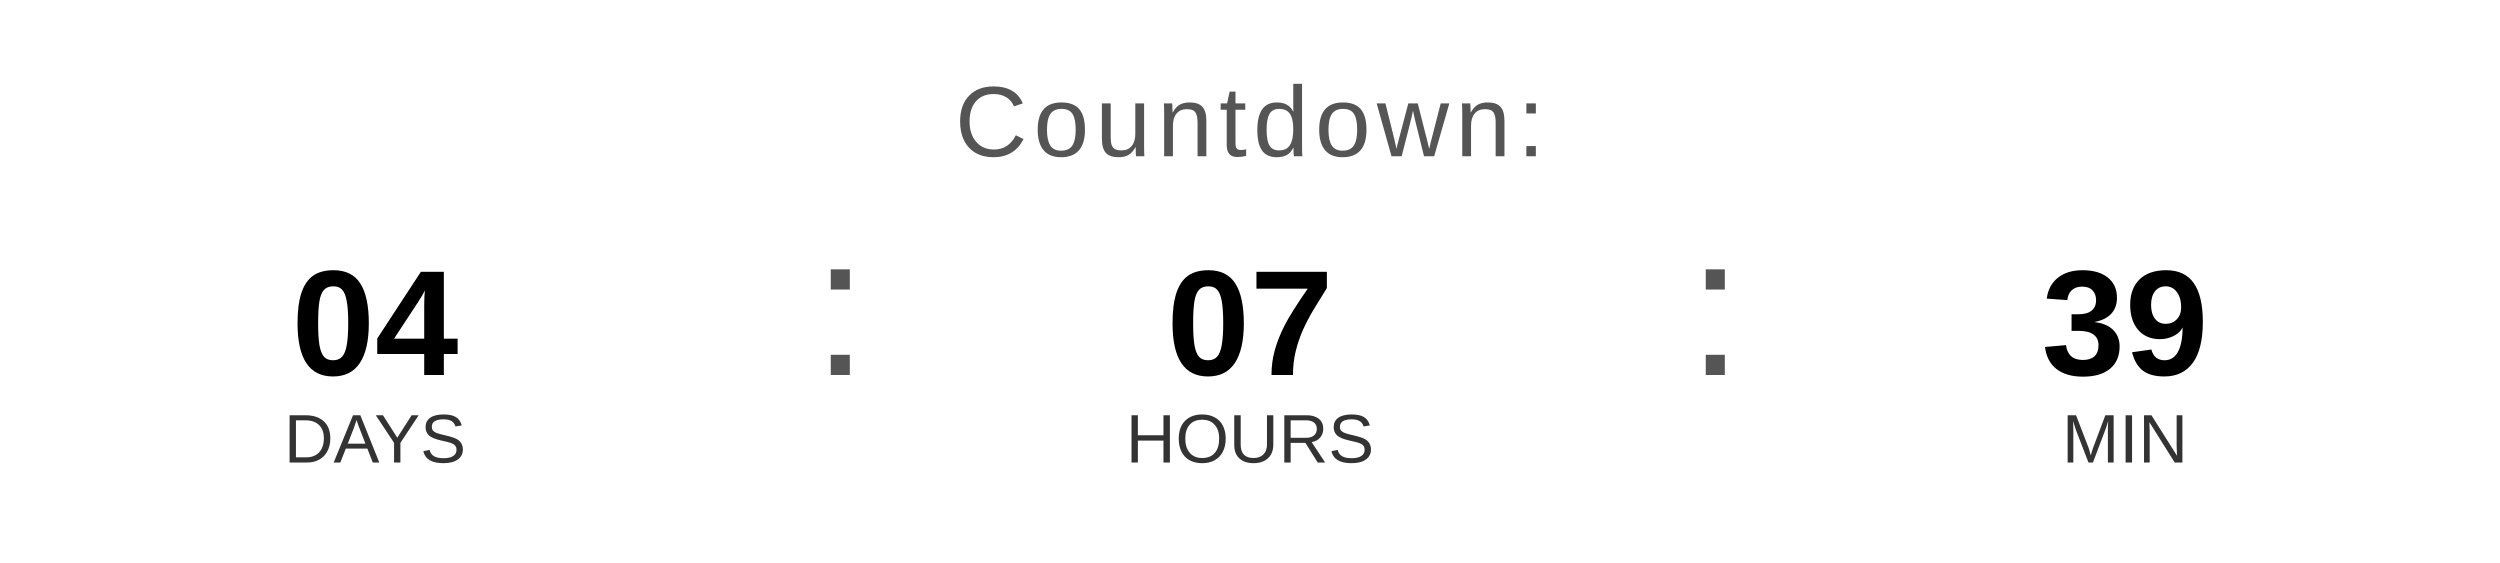
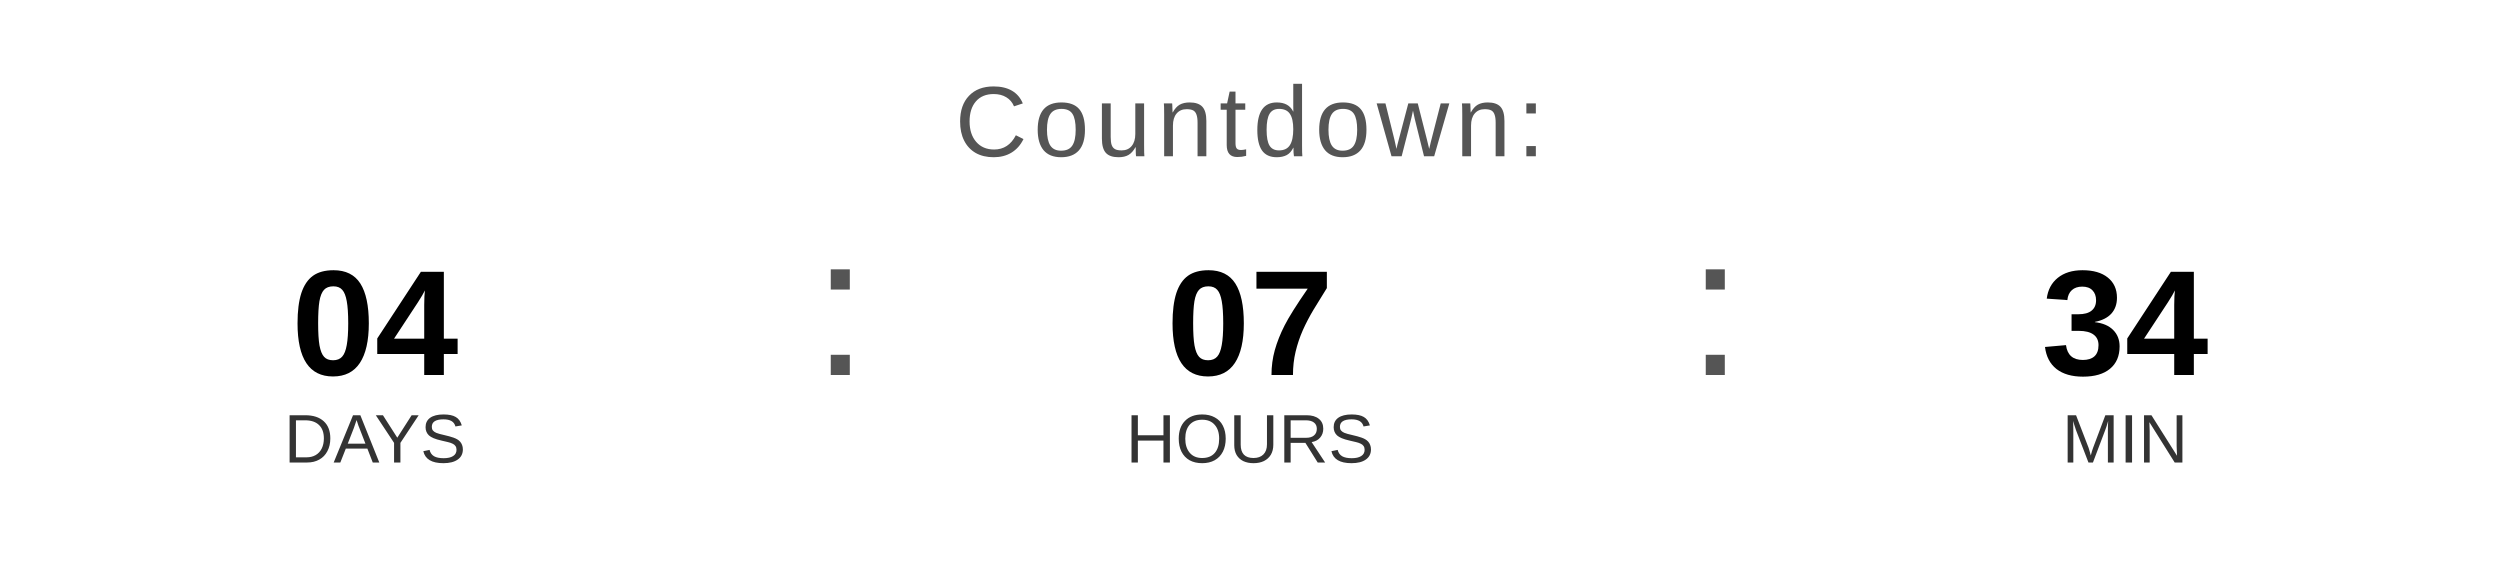
<svg xmlns="http://www.w3.org/2000/svg" width="400" height="90" viewBox="0 0 400 90">
  <text x="200" y="25" font-family="Arial, Helvetica, sans-serif" font-size="16" fill="#555555" text-anchor="middle" letter-spacing="1">
    Countdown:
  </text>
  <text x="60" y="60" font-family="Arial, Helvetica, sans-serif" font-size="24" font-weight="bold" fill="#000000" text-anchor="middle">04</text>
  <text x="60" y="74" font-family="Arial, Helvetica, sans-serif" font-size="11" fill="#333333" text-anchor="middle">DAYS</text>
  <text x="130" y="60" font-family="Arial, sans-serif" font-size="32" fill="#555555">:</text>
  <text x="200" y="60" font-family="Arial, Helvetica, sans-serif" font-size="24" font-weight="bold" fill="#000000" text-anchor="middle">07</text>
  <text x="200" y="74" font-family="Arial, Helvetica, sans-serif" font-size="11" fill="#333333" text-anchor="middle">HOURS</text>
  <text x="270" y="60" font-family="Arial, sans-serif" font-size="32" fill="#555555">:</text>
-   <text x="340" y="60" font-family="Arial, Helvetica, sans-serif" font-size="24" font-weight="bold" fill="#000000" text-anchor="middle">39</text>
+   <text x="340" y="60" font-family="Arial, Helvetica, sans-serif" font-size="24" font-weight="bold" fill="#000000" text-anchor="middle">34</text>
  <text x="340" y="74" font-family="Arial, Helvetica, sans-serif" font-size="11" fill="#333333" text-anchor="middle">MIN</text>
</svg>
